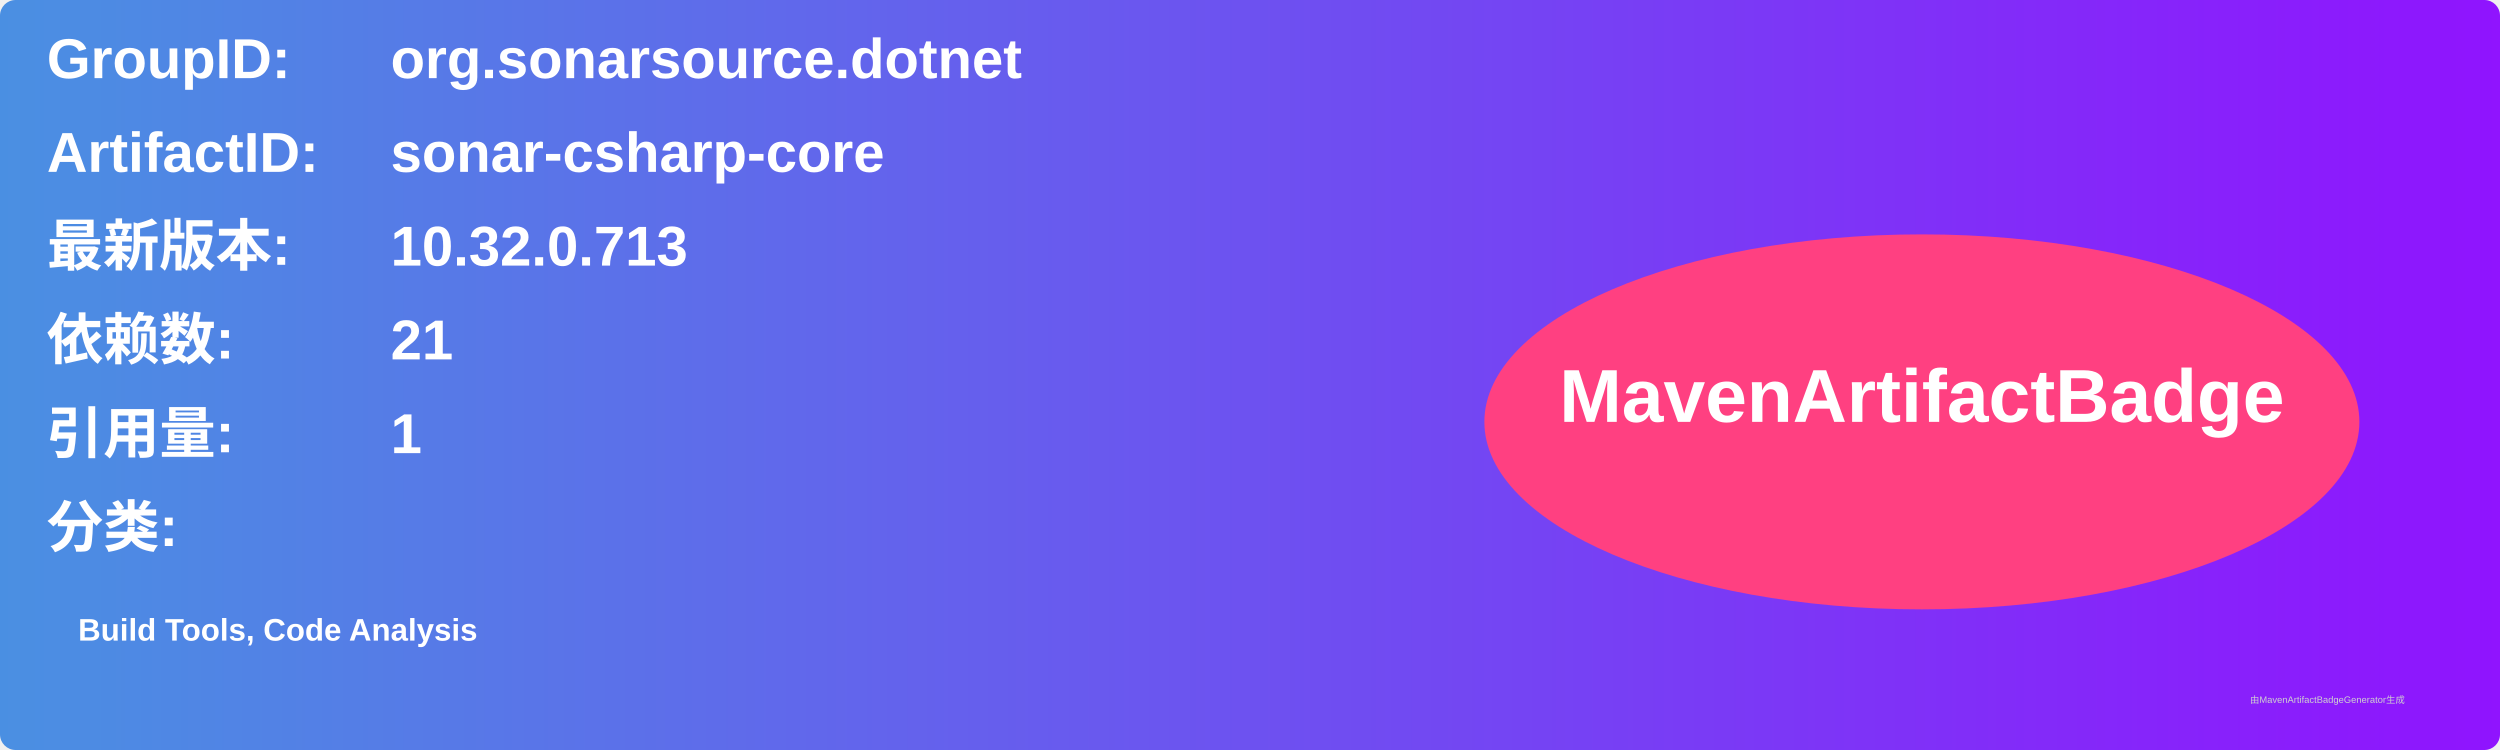
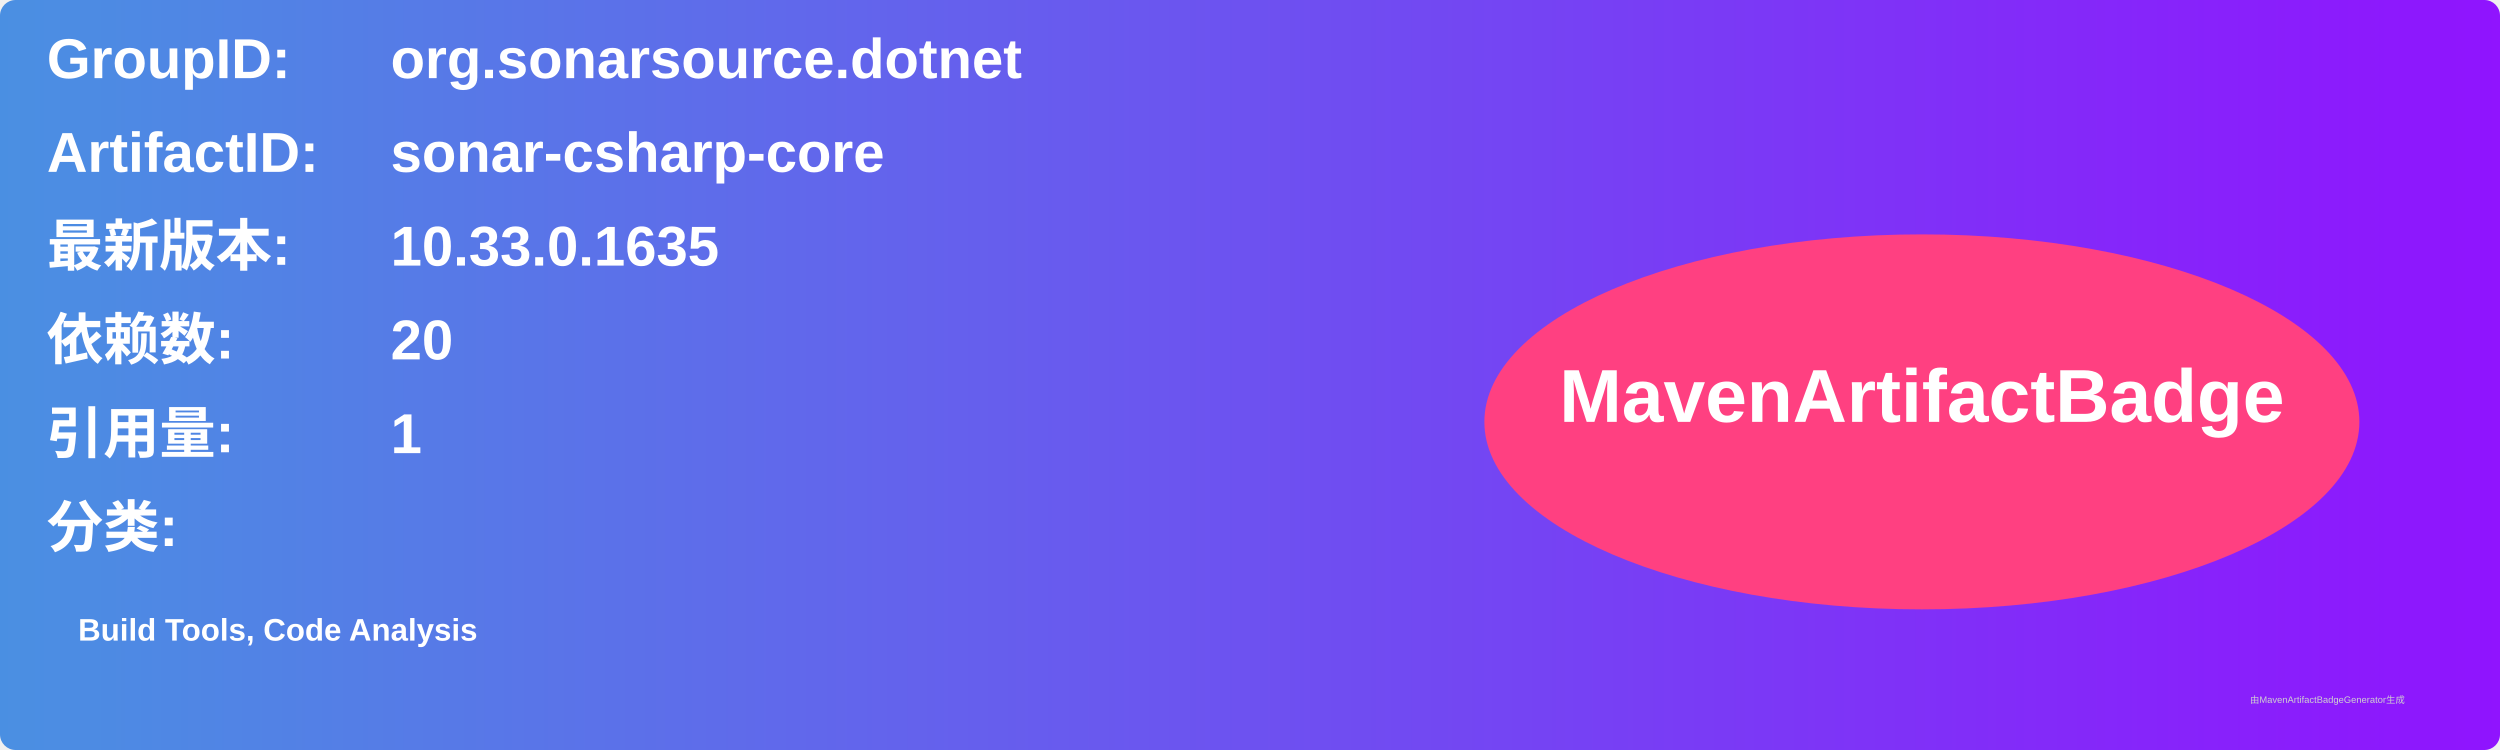
<svg xmlns="http://www.w3.org/2000/svg" width="800" height="240" viewBox="0 0 800 240">
  <linearGradient id="grad" x1="0%" y1="0%" x2="100%" y2="0%">
    <stop offset="0%" stop-color="#4a90e2" />
    <stop offset="100%" stop-color="#9013fe" />
  </linearGradient>
  <rect width="100%" height="100%" rx="5" ry="5" fill="url(#grad)" />
  <g transform="translate(15, 15)">
    <text x="0" y="10" font-family="Arial" font-size="18" fill="white" font-weight="bold" width="260">GroupID:</text>
    <text x="110" y="10" font-family="Arial" font-size="18" fill="white" font-weight="bold" width="460">org.sonarsource.dotnet</text>
    <text x="0" y="40" font-family="Arial" font-size="18" fill="white" font-weight="bold" width="260">ArtifactID:</text>
    <text x="110" y="40" font-family="Arial" font-size="18" fill="white" font-weight="bold" width="460">sonar-csharp-core</text>
    <text x="0" y="70" font-family="Arial" font-size="18" fill="white" font-weight="bold">最新版本:</text>
    <text x="110" y="70" font-family="Arial" font-size="18" fill="white" font-weight="bold">
-       <tspan font-weight="bold">10.32.0.713</tspan>
+       <tspan font-weight="bold">10.33.0.1635</tspan>
    </text>
    <text x="0" y="100" font-family="Arial" font-size="18" fill="white" font-weight="bold">依赖数: </text>
    <text x="110" y="100" font-family="Arial" font-size="18" fill="white">
-       <tspan font-weight="bold">21</tspan>
+       <tspan font-weight="bold">20</tspan>
    </text>
    <text x="0" y="130" font-family="Arial" font-size="18" fill="white" font-weight="bold">引用量: </text>
    <text x="110" y="130" font-family="Arial" font-size="18" fill="white">
      <tspan font-weight="bold">1</tspan>
    </text>
    <text x="0" y="160" font-family="Arial" font-size="18" fill="white" font-weight="bold">分类:</text>
    <text x="10" y="190" font-family="Arial" font-size="10" fill="white">
      <tspan font-weight="bold">Build Tools, Code Analysis</tspan>
    </text>
    <ellipse cx="600" cy="120" rx="140" ry="60" fill="#ff4081" />
    <text x="600" y="120" text-anchor="middle" font-family="Arial" font-size="24" fill="white" font-weight="bold">MavenArtifactBadge</text>
  </g>
  <text x="720" y="225" font-family="Arial" font-size="3" fill="#d0d0d0">由MavenArtifactBadgeGenerator生成</text>
</svg>
